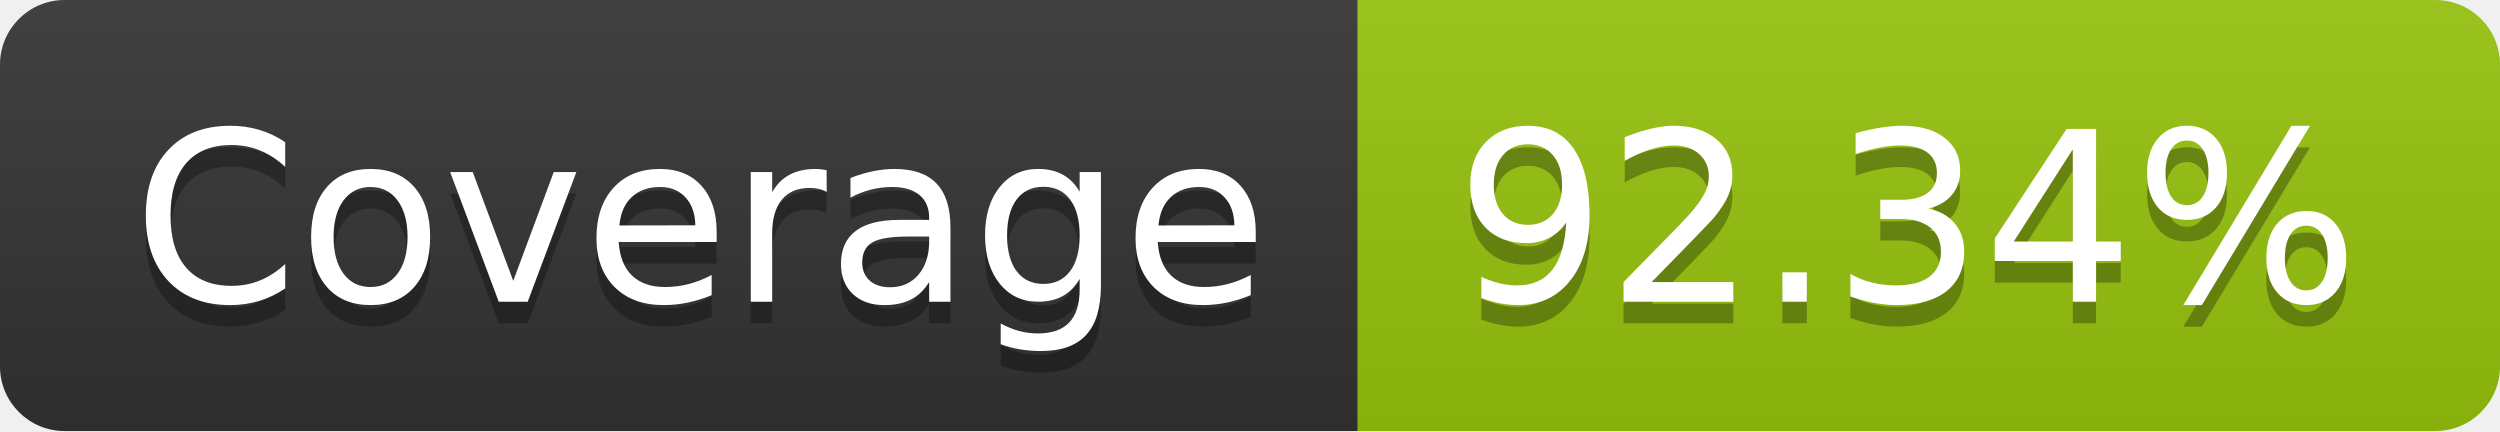
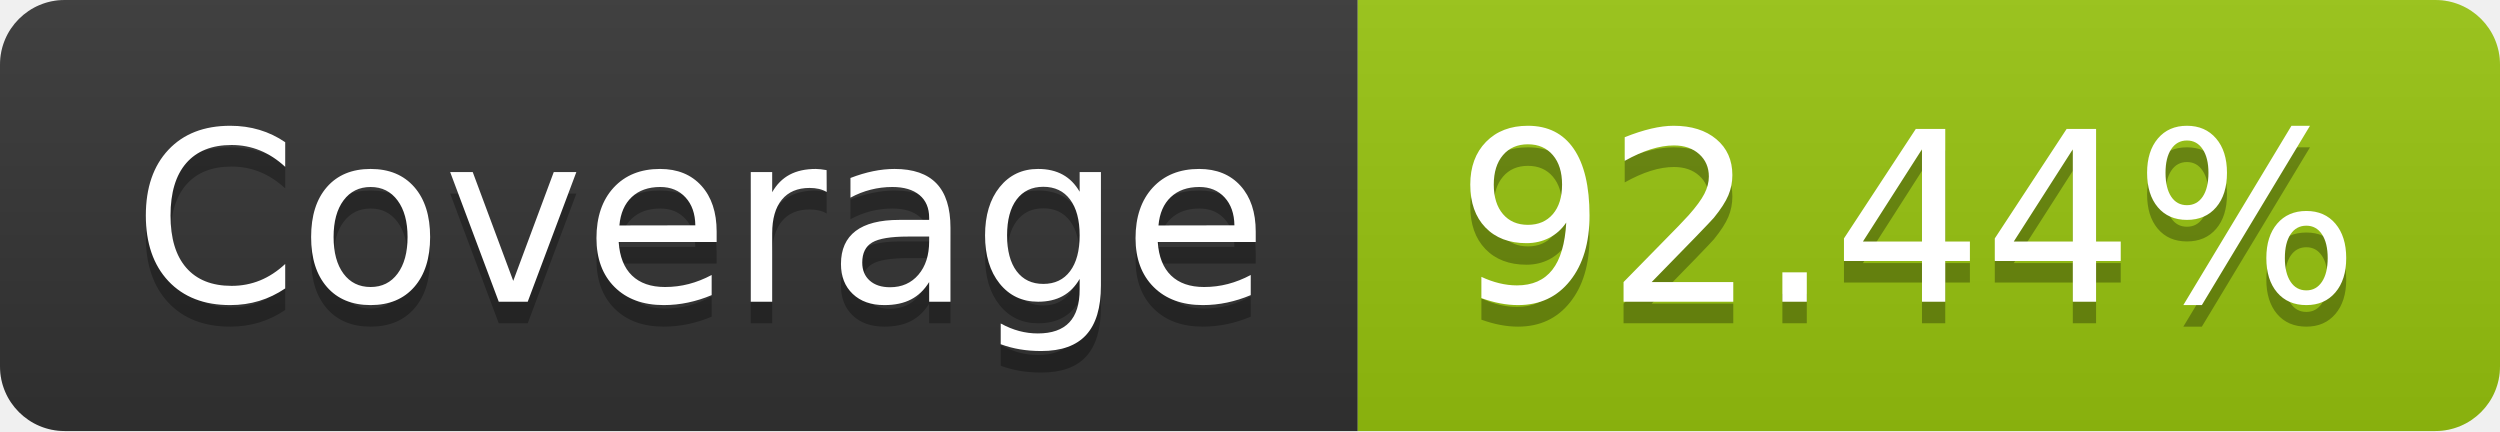
- <svg xmlns="http://www.w3.org/2000/svg" width="116" height="20" role="img" aria-label="Coverage: 92.34%">
+ <svg xmlns="http://www.w3.org/2000/svg" width="116" height="20" role="img" aria-label="Coverage: 92.44%">
  <linearGradient id="s" x2="0" y2="100%">
    <stop offset="0" stop-color="#bbb" stop-opacity=".1" />
    <stop offset="1" stop-opacity=".1" />
  </linearGradient>
  <clipPath id="r">
    <rect width="116" height="20" rx="3" fill="#fff" />
  </clipPath>
  <g clip-path="url(#r)">
    <rect width="63" height="20" fill="#333" />
    <rect x="63" width="53" height="20" fill="#97c40f" />
    <rect width="116" height="20" fill="url(#s)" />
  </g>
  <g fill="#fff" text-anchor="middle" font-family="Verdana,Geneva,DejaVu Sans,sans-serif" text-rendering="geometricPrecision" font-size="110">
    <text aria-hidden="true" x="325" y="150" fill="#010101" fill-opacity=".3" transform="scale(.1)" textLength="530">Coverage</text>
    <text x="325" y="140" transform="scale(.1)" fill="#fff" textLength="530">Coverage</text>
-     <text aria-hidden="true" x="885" y="150" fill="#010101" fill-opacity=".3" transform="scale(.1)" textLength="430">92.34%</text>
-     <text x="885" y="140" transform="scale(.1)" fill="#fff" textLength="430">92.34%</text>
+     <text aria-hidden="true" x="885" y="150" fill="#010101" fill-opacity=".3" transform="scale(.1)" textLength="430">92.44%</text>
+     <text x="885" y="140" transform="scale(.1)" fill="#fff" textLength="430">92.44%</text>
  </g>
</svg>
